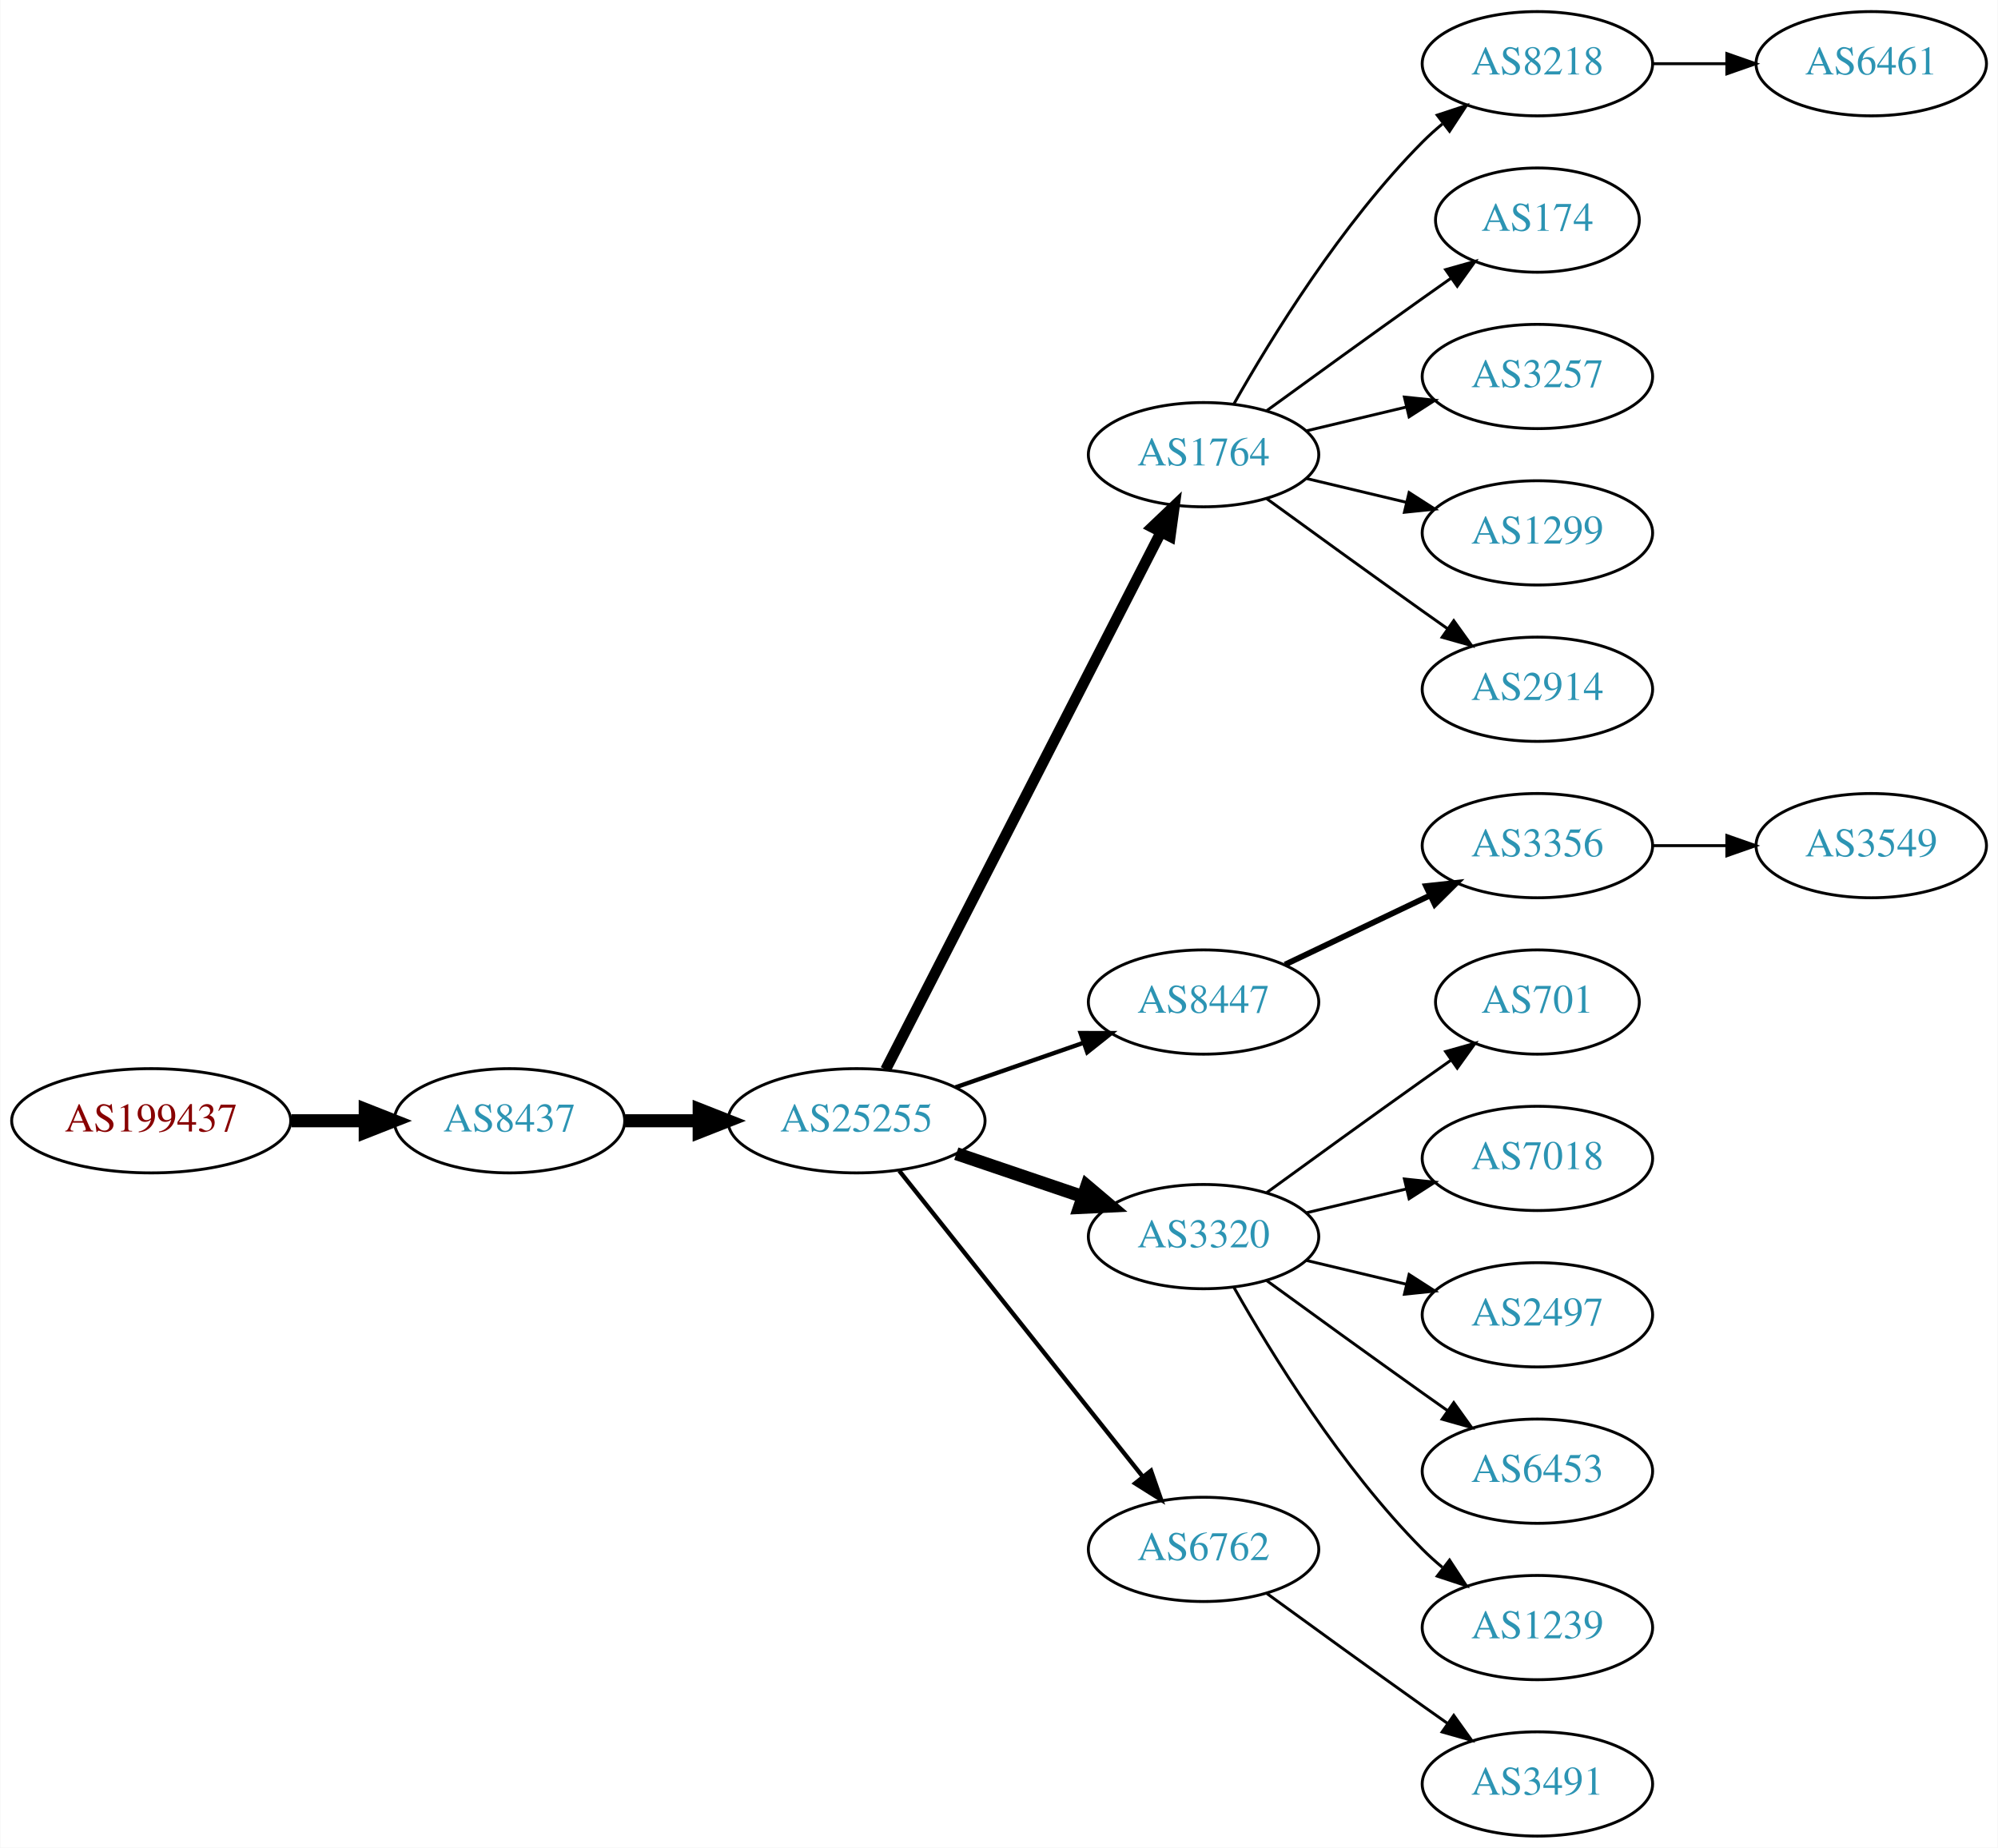
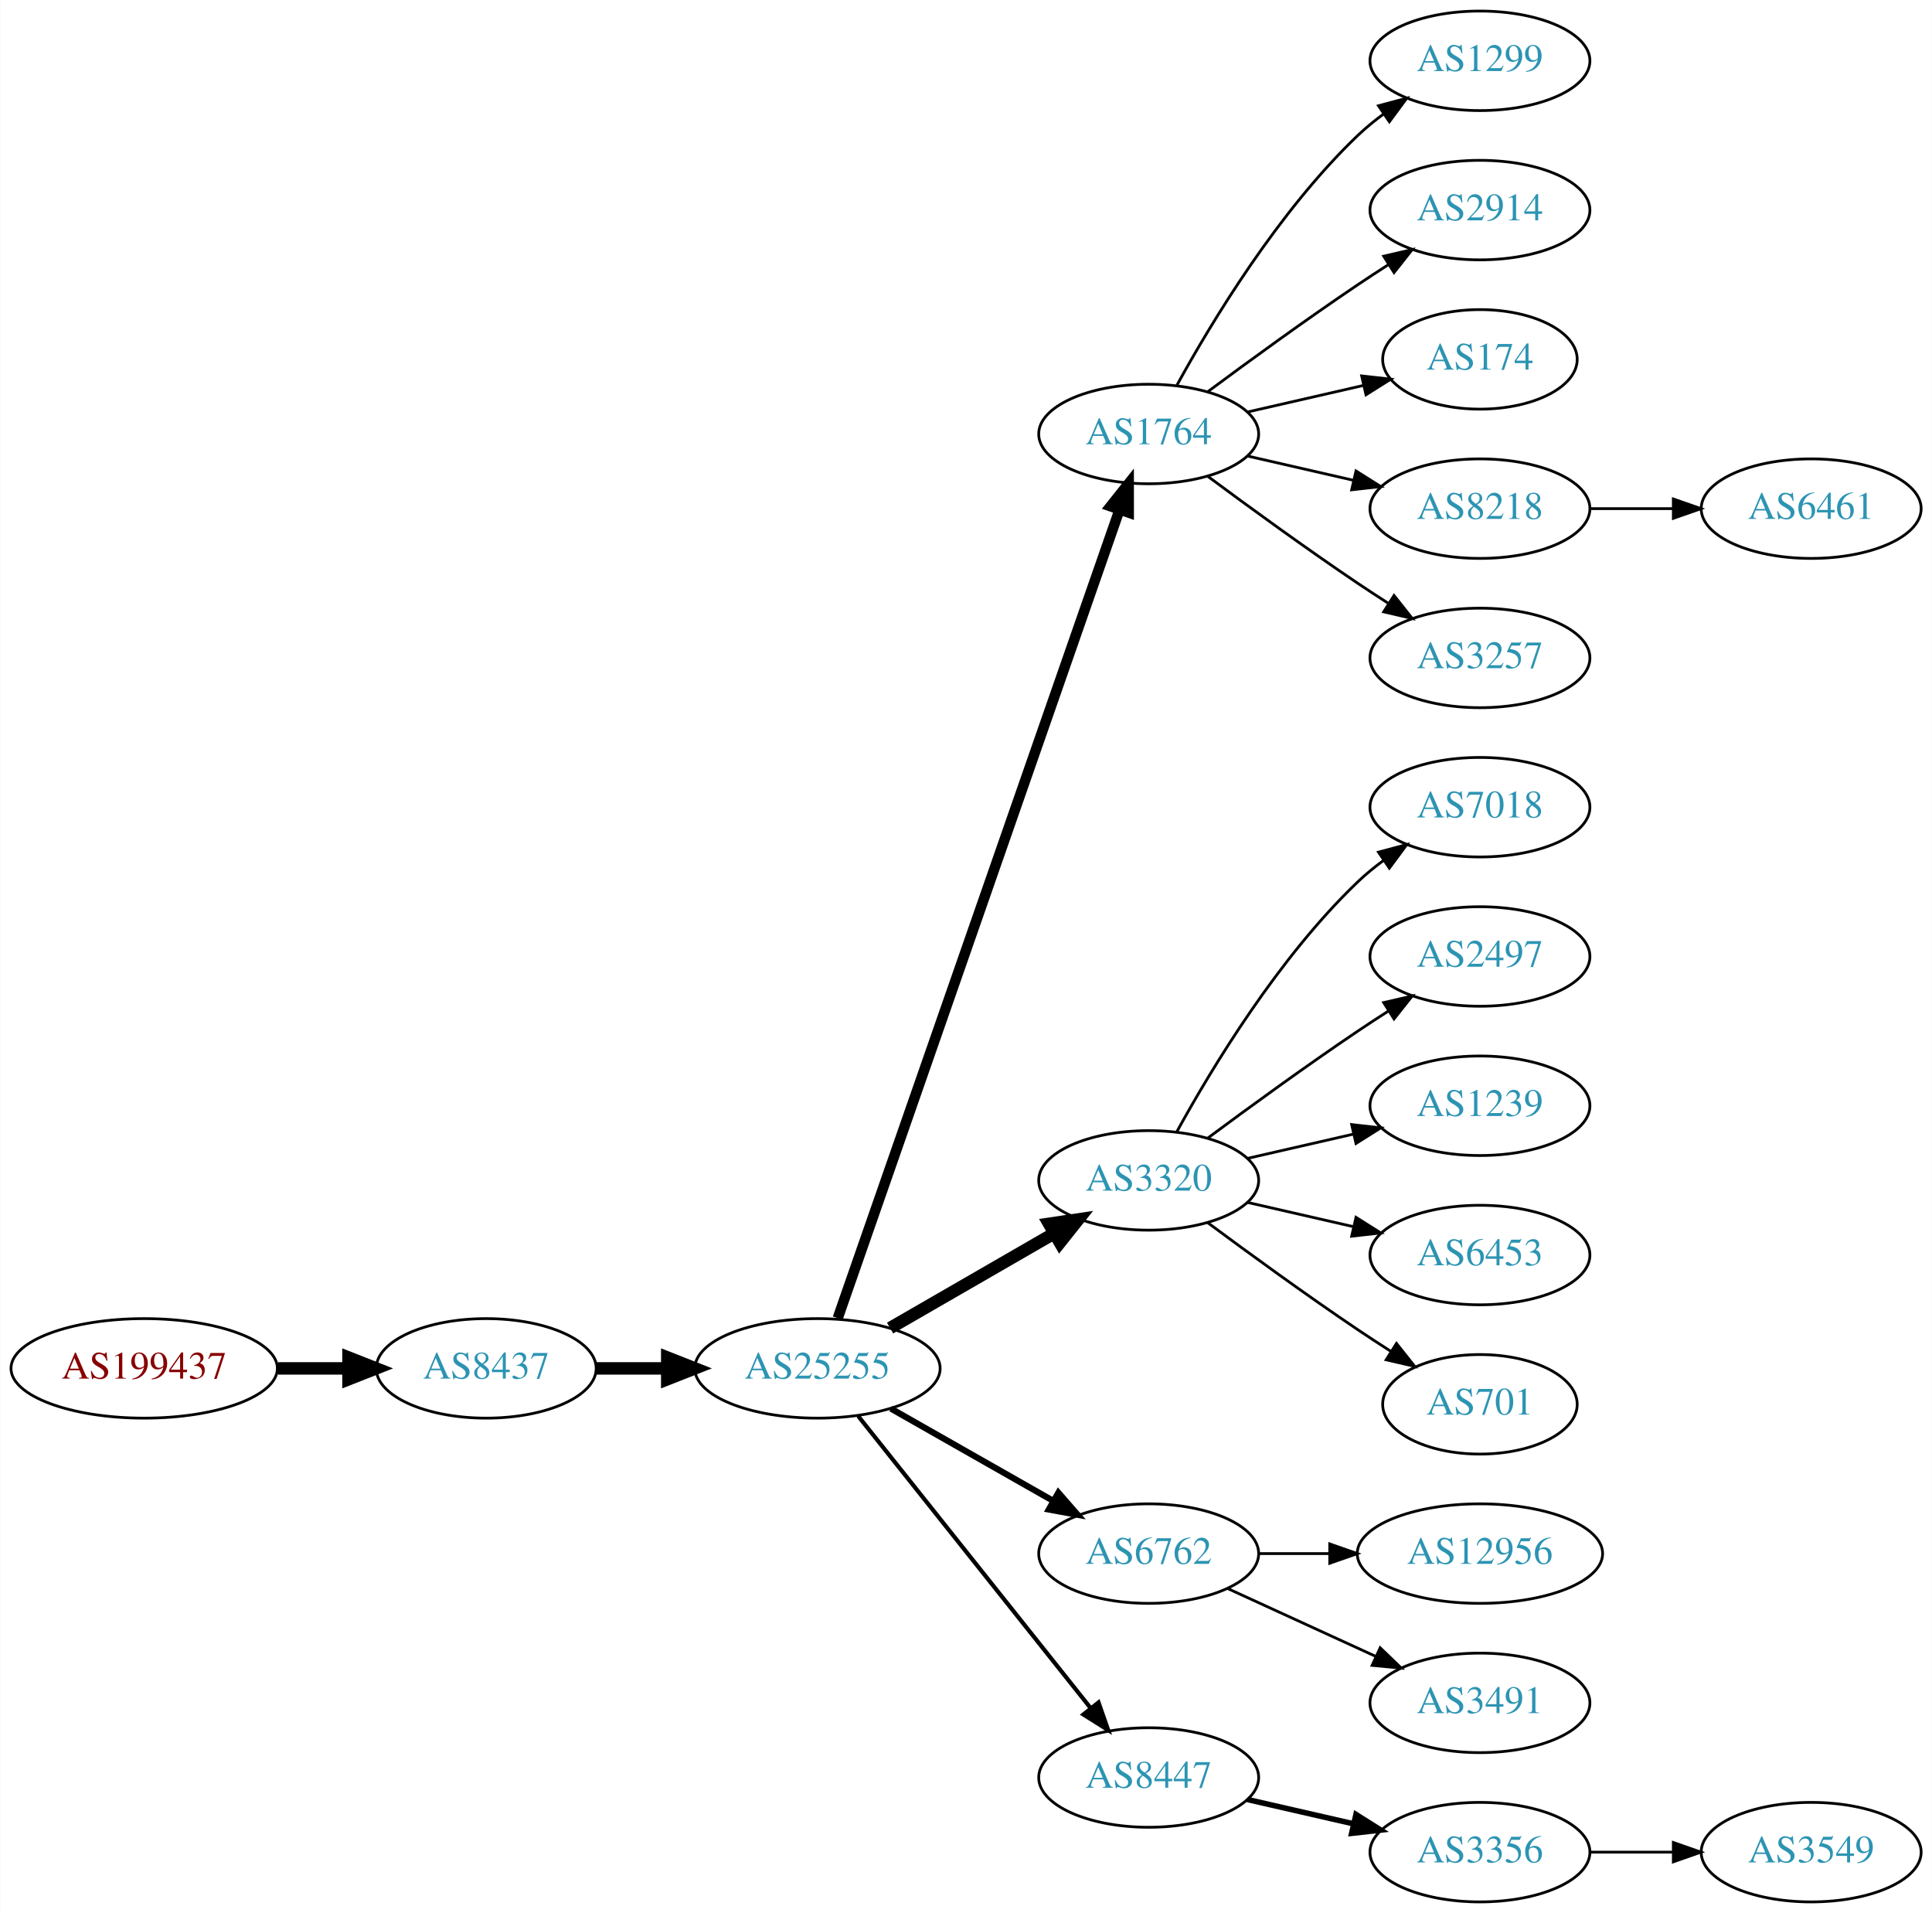
- <svg xmlns="http://www.w3.org/2000/svg" xmlns:xlink="http://www.w3.org/1999/xlink" width="690pt" height="638pt" viewBox="0.00 0.00 689.76 638.00">
-   <g id="graph0" class="graph" transform="scale(1 1) rotate(0) translate(4 634)">
-     <polygon fill="white" stroke="none" points="-4,4 -4,-634 685.755,-634 685.755,4 -4,4" />
+ <svg xmlns="http://www.w3.org/2000/svg" xmlns:xlink="http://www.w3.org/1999/xlink" width="699pt" height="692pt" viewBox="0.00 0.00 698.85 692.00">
+   <g id="graph0" class="graph" transform="scale(1 1) rotate(0) translate(4 688)">
+     <polygon fill="white" stroke="none" points="-4,4 -4,-688 694.855,-688 694.855,4 -4,4" />
    <g id="node1" class="node">
      <g id="a_node1">
        <a xlink:href="/asn/199437" xlink:title="AS199437 ~ VVO-AT [AT]">
-           <ellipse fill="#ffffff" stroke="black" cx="48.096" cy="-247" rx="48.192" ry="18" />
-           <text text-anchor="middle" x="48.096" y="-243.3" font-family="Times,serif" font-size="14.00" fill="#880000">AS199437</text>
+           <ellipse fill="#ffffff" stroke="black" cx="48.096" cy="-193" rx="48.192" ry="18" />
+           <text text-anchor="middle" x="48.096" y="-189.3" font-family="Times,serif" font-size="14.00" fill="#880000">AS199437</text>
        </a>
      </g>
    </g>
    <g id="node2" class="node">
      <g id="a_node2">
        <a xlink:href="/asn/8437" xlink:title="AS8437 ~ Hutchison Drei Austria GmbH [AT]">
-           <ellipse fill="#ffffff" stroke="black" cx="171.838" cy="-247" rx="39.794" ry="18" />
-           <text text-anchor="middle" x="171.838" y="-243.3" font-family="Times,serif" font-size="14.00" fill="#2c94b3">AS8437</text>
+           <ellipse fill="#ffffff" stroke="black" cx="171.838" cy="-193" rx="39.794" ry="18" />
+           <text text-anchor="middle" x="171.838" y="-189.3" font-family="Times,serif" font-size="14.00" fill="#2c94b3">AS8437</text>
        </a>
      </g>
    </g>
    <g id="edge1" class="edge">
-       <path fill="none" stroke="black" stroke-width="4.5" d="M96.513,-247C104.867,-247 113.577,-247 121.969,-247" />
-       <polygon fill="black" stroke="black" stroke-width="4.5" points="122.004,-250.938 132.004,-247 122.004,-243.063 122.004,-250.938" />
+       <path fill="none" stroke="black" stroke-width="4.5" d="M96.513,-193C104.867,-193 113.577,-193 121.969,-193" />
+       <polygon fill="black" stroke="black" stroke-width="4.5" points="122.004,-196.938 132.004,-193 122.004,-189.063 122.004,-196.938" />
    </g>
    <g id="node3" class="node">
      <g id="a_node3">
        <a xlink:href="/asn/25255" xlink:title="AS25255 ~ ==&gt; TELE2 AUSTRIA &lt;== [AT]">
-           <ellipse fill="#ffffff" stroke="black" cx="291.681" cy="-247" rx="44.393" ry="18" />
-           <text text-anchor="middle" x="291.681" y="-243.3" font-family="Times,serif" font-size="14.00" fill="#2c94b3">AS25255</text>
+           <ellipse fill="#ffffff" stroke="black" cx="291.681" cy="-193" rx="44.393" ry="18" />
+           <text text-anchor="middle" x="291.681" y="-189.3" font-family="Times,serif" font-size="14.00" fill="#2c94b3">AS25255</text>
        </a>
      </g>
    </g>
    <g id="edge2" class="edge">
-       <path fill="none" stroke="black" stroke-width="4.5" d="M211.751,-247C219.853,-247 228.528,-247 237.055,-247" />
-       <polygon fill="black" stroke="black" stroke-width="4.5" points="237.332,-250.938 247.332,-247 237.332,-243.063 237.332,-250.938" />
+       <path fill="none" stroke="black" stroke-width="4.5" d="M211.751,-193C219.853,-193 228.528,-193 237.055,-193" />
+       <polygon fill="black" stroke="black" stroke-width="4.5" points="237.332,-196.938 247.332,-193 237.332,-189.063 237.332,-196.938" />
    </g>
    <g id="node4" class="node">
      <g id="a_node4">
        <a xlink:href="/asn/1764" xlink:title="AS1764 ~ NEXTLAYER-AS [AT]">
-           <ellipse fill="#ffffff" stroke="black" cx="411.523" cy="-477" rx="39.794" ry="18" />
-           <text text-anchor="middle" x="411.523" y="-473.3" font-family="Times,serif" font-size="14.00" fill="#2c94b3">AS1764</text>
+           <ellipse fill="#ffffff" stroke="black" cx="411.523" cy="-531" rx="39.794" ry="18" />
+           <text text-anchor="middle" x="411.523" y="-527.3" font-family="Times,serif" font-size="14.00" fill="#2c94b3">AS1764</text>
        </a>
      </g>
    </g>
    <g id="edge3" class="edge">
-       <path fill="none" stroke="black" stroke-width="3.75" d="M301.732,-264.666C322.253,-304.719 372.421,-402.634 396.79,-450.196" />
-       <polygon fill="black" stroke="black" stroke-width="3.75" points="393.766,-451.97 401.441,-459.274 399.996,-448.778 393.766,-451.97" />
+       <path fill="none" stroke="black" stroke-width="3.75" d="M299.016,-211.172C318.484,-267.01 377.52,-436.34 400.87,-503.311" />
+       <polygon fill="black" stroke="black" stroke-width="3.75" points="397.702,-504.858 404.299,-513.148 404.312,-502.553 397.702,-504.858" />
    </g>
    <g id="node5" class="node">
      <g id="a_node5">
-         <a xlink:href="/asn/8447" xlink:title="AS8447 ~ A1 Telekom Austria AG [AT]">
-           <ellipse fill="#ffffff" stroke="black" cx="411.523" cy="-288" rx="39.794" ry="18" />
-           <text text-anchor="middle" x="411.523" y="-284.3" font-family="Times,serif" font-size="14.00" fill="#2c94b3">AS8447</text>
+         <a xlink:href="/asn/3320" xlink:title="AS3320 ~ DTAG [DE]">
+           <ellipse fill="#ffffff" stroke="black" cx="411.523" cy="-261" rx="39.794" ry="18" />
+           <text text-anchor="middle" x="411.523" y="-257.3" font-family="Times,serif" font-size="14.00" fill="#2c94b3">AS3320</text>
        </a>
      </g>
    </g>
    <g id="edge4" class="edge">
-       <path fill="none" stroke="black" stroke-width="1.5" d="M325.82,-258.53C339.537,-263.302 355.577,-268.883 369.986,-273.896" />
-       <polygon fill="black" stroke="black" stroke-width="1.5" points="369.058,-277.279 379.653,-277.26 371.358,-270.668 369.058,-277.279" />
+       <path fill="none" stroke="black" stroke-width="4.5" d="M317.961,-207.588C335.28,-217.582 358.431,-230.941 377.247,-241.799" />
+       <polygon fill="black" stroke="black" stroke-width="4.5" points="375.462,-245.314 386.091,-246.902 379.398,-238.493 375.462,-245.314" />
    </g>
    <g id="node6" class="node">
      <g id="a_node6">
-         <a xlink:href="/asn/3320" xlink:title="AS3320 ~ DTAG [DE]">
-           <ellipse fill="#ffffff" stroke="black" cx="411.523" cy="-207" rx="39.794" ry="18" />
-           <text text-anchor="middle" x="411.523" y="-203.3" font-family="Times,serif" font-size="14.00" fill="#2c94b3">AS3320</text>
+         <a xlink:href="/asn/6762" xlink:title="AS6762 ~ TELECOM ITALIA SPARKLE S.p.A. [IT]">
+           <ellipse fill="#ffffff" stroke="black" cx="411.523" cy="-126" rx="39.794" ry="18" />
+           <text text-anchor="middle" x="411.523" y="-122.3" font-family="Times,serif" font-size="14.00" fill="#2c94b3">AS6762</text>
        </a>
      </g>
    </g>
    <g id="edge5" class="edge">
-       <path fill="none" stroke="black" stroke-width="4.5" d="M326.134,-235.645C339.735,-231.028 355.577,-225.651 369.838,-220.81" />
-       <polygon fill="black" stroke="black" stroke-width="4.5" points="371.208,-224.503 379.412,-217.56 368.677,-217.046 371.208,-224.503" />
+       <path fill="none" stroke="black" stroke-width="2.25" d="M318.251,-178.462C335.47,-168.672 358.355,-155.66 377.026,-145.045" />
+       <polygon fill="black" stroke="black" stroke-width="2.25" points="378.847,-148.036 385.81,-140.05 375.387,-141.95 378.847,-148.036" />
    </g>
    <g id="node7" class="node">
      <g id="a_node7">
-         <a xlink:href="/asn/6762" xlink:title="AS6762 ~ TELECOM ITALIA SPARKLE S.p.A. [IT]">
-           <ellipse fill="#ffffff" stroke="black" cx="411.523" cy="-99" rx="39.794" ry="18" />
-           <text text-anchor="middle" x="411.523" y="-95.3" font-family="Times,serif" font-size="14.00" fill="#2c94b3">AS6762</text>
+         <a xlink:href="/asn/8447" xlink:title="AS8447 ~ A1 Telekom Austria AG [AT]">
+           <ellipse fill="#ffffff" stroke="black" cx="411.523" cy="-45" rx="39.794" ry="18" />
+           <text text-anchor="middle" x="411.523" y="-41.3" font-family="Times,serif" font-size="14.00" fill="#2c94b3">AS8447</text>
        </a>
      </g>
    </g>
    <g id="edge6" class="edge">
-       <path fill="none" stroke="black" stroke-width="1.5" d="M306.429,-229.733C327.185,-203.666 366.63,-154.126 390.554,-124.079" />
-       <polygon fill="black" stroke="black" stroke-width="1.5" points="393.371,-126.16 396.862,-116.157 387.895,-121.8 393.371,-126.16" />
+       <path fill="none" stroke="black" stroke-width="1.5" d="M306.429,-175.733C327.185,-149.666 366.63,-100.126 390.554,-70.079" />
+       <polygon fill="black" stroke="black" stroke-width="1.5" points="393.371,-72.16 396.862,-62.157 387.895,-67.8 393.371,-72.16" />
    </g>
    <g id="node8" class="node">
      <g id="a_node8">
-         <a xlink:href="/asn/8218" xlink:title="AS8218 ~ legacy Neotelecoms [FR]">
-           <ellipse fill="#ffffff" stroke="black" cx="526.816" cy="-612" rx="39.794" ry="18" />
-           <text text-anchor="middle" x="526.816" y="-608.3" font-family="Times,serif" font-size="14.00" fill="#2c94b3">AS8218</text>
+         <a xlink:href="/asn/1299" xlink:title="AS1299 ~ Telia Carrier [EU]">
+           <ellipse fill="#ffffff" stroke="black" cx="531.366" cy="-666" rx="39.794" ry="18" />
+           <text text-anchor="middle" x="531.366" y="-662.3" font-family="Times,serif" font-size="14.00" fill="#2c94b3">AS1299</text>
        </a>
      </g>
    </g>
    <g id="edge7" class="edge">
-       <path fill="none" stroke="black" d="M421.983,-494.49C434.765,-517.096 459.197,-556.886 487.17,-585 489.28,-587.121 491.576,-589.188 493.962,-591.171" />
-       <polygon fill="black" stroke="black" points="492.214,-594.242 502.277,-597.556 496.477,-588.69 492.214,-594.242" />
+       <path fill="none" stroke="black" d="M421.764,-548.713C434.31,-571.561 458.487,-611.611 487.17,-639 490.038,-641.739 493.227,-644.347 496.536,-646.785" />
+       <polygon fill="black" stroke="black" points="494.659,-649.742 504.895,-652.477 498.599,-643.956 494.659,-649.742" />
    </g>
    <g id="node9" class="node">
      <g id="a_node9">
-         <a xlink:href="/asn/174" xlink:title="AS174 ~ Cogent Communications [US]">
-           <ellipse fill="#ffffff" stroke="black" cx="526.816" cy="-558" rx="35.194" ry="18" />
-           <text text-anchor="middle" x="526.816" y="-554.3" font-family="Times,serif" font-size="14.00" fill="#2c94b3">AS174</text>
+         <a xlink:href="/asn/2914" xlink:title="AS2914 ~ NTT America, Inc. [US]">
+           <ellipse fill="#ffffff" stroke="black" cx="531.366" cy="-612" rx="39.794" ry="18" />
+           <text text-anchor="middle" x="531.366" y="-608.3" font-family="Times,serif" font-size="14.00" fill="#2c94b3">AS2914</text>
        </a>
      </g>
    </g>
    <g id="edge8" class="edge">
-       <path fill="none" stroke="black" d="M433.371,-492.222C448.305,-503.091 468.919,-518.025 487.17,-531 490.38,-533.282 493.749,-535.661 497.103,-538.018" />
-       <polygon fill="black" stroke="black" points="495.116,-540.899 505.314,-543.77 499.132,-535.166 495.116,-540.899" />
+       <path fill="none" stroke="black" d="M432.853,-546.277C447.716,-557.304 468.46,-572.407 487.17,-585 490.719,-587.389 494.469,-589.839 498.217,-592.242" />
+       <polygon fill="black" stroke="black" points="496.544,-595.325 506.866,-597.712 500.285,-589.409 496.544,-595.325" />
    </g>
    <g id="node10" class="node">
      <g id="a_node10">
-         <a xlink:href="/asn/3257" xlink:title="AS3257 ~ GTT [DE]">
-           <ellipse fill="#ffffff" stroke="black" cx="526.816" cy="-504" rx="39.794" ry="18" />
-           <text text-anchor="middle" x="526.816" y="-500.3" font-family="Times,serif" font-size="14.00" fill="#2c94b3">AS3257</text>
+         <a xlink:href="/asn/174" xlink:title="AS174 ~ Cogent Communications [US]">
+           <ellipse fill="#ffffff" stroke="black" cx="531.366" cy="-558" rx="35.194" ry="18" />
+           <text text-anchor="middle" x="531.366" y="-554.3" font-family="Times,serif" font-size="14.00" fill="#2c94b3">AS174</text>
        </a>
      </g>
    </g>
    <g id="edge9" class="edge">
-       <path fill="none" stroke="black" d="M447.13,-485.248C458.002,-487.838 470.156,-490.735 481.598,-493.462" />
-       <polygon fill="black" stroke="black" points="480.882,-496.889 491.421,-495.803 482.505,-490.08 480.882,-496.889" />
+       <path fill="none" stroke="black" d="M447.242,-538.955C460.335,-541.955 475.357,-545.396 488.998,-548.522" />
+       <polygon fill="black" stroke="black" points="488.576,-552.016 499.105,-550.838 490.139,-545.193 488.576,-552.016" />
    </g>
    <g id="node11" class="node">
      <g id="a_node11">
-         <a xlink:href="/asn/1299" xlink:title="AS1299 ~ Telia Carrier [EU]">
-           <ellipse fill="#ffffff" stroke="black" cx="526.816" cy="-450" rx="39.794" ry="18" />
-           <text text-anchor="middle" x="526.816" y="-446.3" font-family="Times,serif" font-size="14.00" fill="#2c94b3">AS1299</text>
+         <a xlink:href="/asn/8218" xlink:title="AS8218 ~ legacy Neotelecoms [FR]">
+           <ellipse fill="#ffffff" stroke="black" cx="531.366" cy="-504" rx="39.794" ry="18" />
+           <text text-anchor="middle" x="531.366" y="-500.3" font-family="Times,serif" font-size="14.00" fill="#2c94b3">AS8218</text>
        </a>
      </g>
    </g>
    <g id="edge10" class="edge">
-       <path fill="none" stroke="black" d="M447.13,-468.752C458.002,-466.162 470.156,-463.265 481.598,-460.538" />
-       <polygon fill="black" stroke="black" points="482.505,-463.92 491.421,-458.197 480.882,-457.111 482.505,-463.92" />
+       <path fill="none" stroke="black" d="M447.242,-523.045C459.242,-520.296 472.863,-517.175 485.556,-514.267" />
+       <polygon fill="black" stroke="black" points="486.522,-517.636 495.487,-511.991 484.958,-510.813 486.522,-517.636" />
    </g>
    <g id="node12" class="node">
      <g id="a_node12">
-         <a xlink:href="/asn/2914" xlink:title="AS2914 ~ NTT America, Inc. [US]">
-           <ellipse fill="#ffffff" stroke="black" cx="526.816" cy="-396" rx="39.794" ry="18" />
-           <text text-anchor="middle" x="526.816" y="-392.3" font-family="Times,serif" font-size="14.00" fill="#2c94b3">AS2914</text>
+         <a xlink:href="/asn/3257" xlink:title="AS3257 ~ GTT [DE]">
+           <ellipse fill="#ffffff" stroke="black" cx="531.366" cy="-450" rx="39.794" ry="18" />
+           <text text-anchor="middle" x="531.366" y="-446.3" font-family="Times,serif" font-size="14.00" fill="#2c94b3">AS3257</text>
        </a>
      </g>
    </g>
    <g id="edge11" class="edge">
-       <path fill="none" stroke="black" d="M433.371,-461.778C448.305,-450.909 468.919,-435.975 487.17,-423 489.99,-420.995 492.933,-418.915 495.881,-416.841" />
-       <polygon fill="black" stroke="black" points="497.927,-419.681 504.106,-411.074 493.908,-413.95 497.927,-419.681" />
+       <path fill="none" stroke="black" d="M432.853,-515.723C447.716,-504.696 468.46,-489.593 487.17,-477 490.719,-474.611 494.469,-472.161 498.217,-469.758" />
+       <polygon fill="black" stroke="black" points="500.285,-472.591 506.866,-464.288 496.544,-466.675 500.285,-472.591" />
+     </g>
+     <g id="node13" class="node">
+       <g id="a_node13">
+         <a xlink:href="/asn/7018" xlink:title="AS7018 ~ AT&amp;T Services, Inc. [US]">
+           <ellipse fill="#ffffff" stroke="black" cx="531.366" cy="-396" rx="39.794" ry="18" />
+           <text text-anchor="middle" x="531.366" y="-392.3" font-family="Times,serif" font-size="14.00" fill="#2c94b3">AS7018</text>
+         </a>
+       </g>
+     </g>
+     <g id="edge12" class="edge">
+       <path fill="none" stroke="black" d="M421.764,-278.713C434.31,-301.561 458.487,-341.611 487.17,-369 490.038,-371.739 493.227,-374.347 496.536,-376.785" />
+       <polygon fill="black" stroke="black" points="494.659,-379.742 504.895,-382.477 498.599,-373.956 494.659,-379.742" />
    </g>
    <g id="node14" class="node">
      <g id="a_node14">
-         <a xlink:href="/asn/3356" xlink:title="AS3356 ~ Level 3 Parent, LLC [US]">
-           <ellipse fill="#ffffff" stroke="black" cx="526.816" cy="-342" rx="39.794" ry="18" />
-           <text text-anchor="middle" x="526.816" y="-338.3" font-family="Times,serif" font-size="14.00" fill="#2c94b3">AS3356</text>
+         <a xlink:href="/asn/2497" xlink:title="AS2497 ~ Internet Initiative Japan Inc. [JP]">
+           <ellipse fill="#ffffff" stroke="black" cx="531.366" cy="-342" rx="39.794" ry="18" />
+           <text text-anchor="middle" x="531.366" y="-338.3" font-family="Times,serif" font-size="14.00" fill="#2c94b3">AS2497</text>
        </a>
      </g>
    </g>
    <g id="edge13" class="edge">
-       <path fill="none" stroke="black" stroke-width="2" d="M439.66,-300.934C454.654,-308.081 473.475,-317.052 489.698,-324.785" />
-       <polygon fill="black" stroke="black" stroke-width="2" points="488.368,-328.028 498.901,-329.171 491.38,-321.709 488.368,-328.028" />
+       <path fill="none" stroke="black" d="M432.853,-276.277C447.716,-287.304 468.46,-302.407 487.17,-315 490.719,-317.389 494.469,-319.839 498.217,-322.242" />
+       <polygon fill="black" stroke="black" points="496.544,-325.325 506.866,-327.712 500.285,-319.409 496.544,-325.325" />
+     </g>
+     <g id="node15" class="node">
+       <g id="a_node15">
+         <a xlink:href="/asn/1239" xlink:title="AS1239 ~ Sprint [US]">
+           <ellipse fill="#ffffff" stroke="black" cx="531.366" cy="-288" rx="39.794" ry="18" />
+           <text text-anchor="middle" x="531.366" y="-284.3" font-family="Times,serif" font-size="14.00" fill="#2c94b3">AS1239</text>
+         </a>
+       </g>
+     </g>
+     <g id="edge14" class="edge">
+       <path fill="none" stroke="black" d="M447.242,-268.955C459.242,-271.704 472.863,-274.825 485.556,-277.733" />
+       <polygon fill="black" stroke="black" points="484.958,-281.187 495.487,-280.009 486.522,-274.364 484.958,-281.187" />
+     </g>
+     <g id="node16" class="node">
+       <g id="a_node16">
+         <a xlink:href="/asn/6453" xlink:title="AS6453 ~ TATA COMMUNICATIONS (AMERICA) INC [US]">
+           <ellipse fill="#ffffff" stroke="black" cx="531.366" cy="-234" rx="39.794" ry="18" />
+           <text text-anchor="middle" x="531.366" y="-230.3" font-family="Times,serif" font-size="14.00" fill="#2c94b3">AS6453</text>
+         </a>
+       </g>
+     </g>
+     <g id="edge15" class="edge">
+       <path fill="none" stroke="black" d="M447.242,-253.045C459.242,-250.296 472.863,-247.175 485.556,-244.267" />
+       <polygon fill="black" stroke="black" points="486.522,-247.636 495.487,-241.991 484.958,-240.813 486.522,-247.636" />
    </g>
    <g id="node17" class="node">
      <g id="a_node17">
        <a xlink:href="/asn/701" xlink:title="AS701 ~ UUNET [US]">
-           <ellipse fill="#ffffff" stroke="black" cx="526.816" cy="-288" rx="35.194" ry="18" />
-           <text text-anchor="middle" x="526.816" y="-284.3" font-family="Times,serif" font-size="14.00" fill="#2c94b3">AS701</text>
+           <ellipse fill="#ffffff" stroke="black" cx="531.366" cy="-180" rx="35.194" ry="18" />
+           <text text-anchor="middle" x="531.366" y="-176.3" font-family="Times,serif" font-size="14.00" fill="#2c94b3">AS701</text>
        </a>
      </g>
    </g>
    <g id="edge16" class="edge">
-       <path fill="none" stroke="black" d="M433.371,-222.222C448.305,-233.091 468.919,-248.025 487.17,-261 490.38,-263.282 493.749,-265.661 497.103,-268.018" />
-       <polygon fill="black" stroke="black" points="495.116,-270.899 505.314,-273.77 499.132,-265.166 495.116,-270.899" />
+       <path fill="none" stroke="black" d="M432.853,-245.723C447.716,-234.696 468.46,-219.593 487.17,-207 490.987,-204.431 495.037,-201.79 499.067,-199.214" />
+       <polygon fill="black" stroke="black" points="501.171,-202.025 507.761,-193.729 497.436,-196.105 501.171,-202.025" />
    </g>
    <g id="node18" class="node">
      <g id="a_node18">
-         <a xlink:href="/asn/7018" xlink:title="AS7018 ~ AT&amp;T Services, Inc. [US]">
-           <ellipse fill="#ffffff" stroke="black" cx="526.816" cy="-234" rx="39.794" ry="18" />
-           <text text-anchor="middle" x="526.816" y="-230.3" font-family="Times,serif" font-size="14.00" fill="#2c94b3">AS7018</text>
+         <a xlink:href="/asn/12956" xlink:title="AS12956 ~ TELXIUS [ES]">
+           <ellipse fill="#ffffff" stroke="black" cx="531.366" cy="-126" rx="44.393" ry="18" />
+           <text text-anchor="middle" x="531.366" y="-122.3" font-family="Times,serif" font-size="14.00" fill="#2c94b3">AS12956</text>
        </a>
      </g>
    </g>
    <g id="edge17" class="edge">
-       <path fill="none" stroke="black" d="M447.13,-215.248C458.002,-217.838 470.156,-220.735 481.598,-223.462" />
-       <polygon fill="black" stroke="black" points="480.882,-226.889 491.421,-225.803 482.505,-220.08 480.882,-226.889" />
+       <path fill="none" stroke="black" d="M451.436,-126C459.538,-126 468.214,-126 476.74,-126" />
+       <polygon fill="black" stroke="black" points="477.018,-129.5 487.017,-126 477.017,-122.5 477.018,-129.5" />
    </g>
    <g id="node19" class="node">
      <g id="a_node19">
-         <a xlink:href="/asn/2497" xlink:title="AS2497 ~ Internet Initiative Japan Inc. [JP]">
-           <ellipse fill="#ffffff" stroke="black" cx="526.816" cy="-180" rx="39.794" ry="18" />
-           <text text-anchor="middle" x="526.816" y="-176.3" font-family="Times,serif" font-size="14.00" fill="#2c94b3">AS2497</text>
+         <a xlink:href="/asn/3491" xlink:title="AS3491 ~ PCCW Global, Inc. [US]">
+           <ellipse fill="#ffffff" stroke="black" cx="531.366" cy="-72" rx="39.794" ry="18" />
+           <text text-anchor="middle" x="531.366" y="-68.3" font-family="Times,serif" font-size="14.00" fill="#2c94b3">AS3491</text>
        </a>
      </g>
    </g>
    <g id="edge18" class="edge">
-       <path fill="none" stroke="black" d="M447.13,-198.752C458.002,-196.162 470.156,-193.265 481.598,-190.538" />
-       <polygon fill="black" stroke="black" points="482.505,-193.92 491.421,-188.197 480.882,-187.111 482.505,-193.92" />
+       <path fill="none" stroke="black" d="M440.152,-113.339C456.109,-106.027 476.379,-96.739 493.662,-88.819" />
+       <polygon fill="black" stroke="black" points="495.277,-91.929 502.91,-84.581 492.361,-85.565 495.277,-91.929" />
+     </g>
+     <g id="node21" class="node">
+       <g id="a_node21">
+         <a xlink:href="/asn/3356" xlink:title="AS3356 ~ Level 3 Parent, LLC [US]">
+           <ellipse fill="#ffffff" stroke="black" cx="531.366" cy="-18" rx="39.794" ry="18" />
+           <text text-anchor="middle" x="531.366" y="-14.3" font-family="Times,serif" font-size="14.00" fill="#2c94b3">AS3356</text>
+         </a>
+       </g>
+     </g>
+     <g id="edge20" class="edge">
+       <path fill="none" stroke="black" stroke-width="2" d="M447.242,-37.045C459.242,-34.296 472.863,-31.175 485.556,-28.267" />
+       <polygon fill="black" stroke="black" stroke-width="2" points="486.522,-31.636 495.487,-25.991 484.958,-24.813 486.522,-31.636" />
    </g>
    <g id="node20" class="node">
      <g id="a_node20">
-         <a xlink:href="/asn/6453" xlink:title="AS6453 ~ TATA COMMUNICATIONS (AMERICA) INC [US]">
-           <ellipse fill="#ffffff" stroke="black" cx="526.816" cy="-126" rx="39.794" ry="18" />
-           <text text-anchor="middle" x="526.816" y="-122.3" font-family="Times,serif" font-size="14.00" fill="#2c94b3">AS6453</text>
+         <a xlink:href="/asn/6461" xlink:title="AS6461 ~ Zayo Bandwidth [US]">
+           <ellipse fill="#ffffff" stroke="black" cx="651.208" cy="-504" rx="39.794" ry="18" />
+           <text text-anchor="middle" x="651.208" y="-500.3" font-family="Times,serif" font-size="14.00" fill="#2c94b3">AS6461</text>
        </a>
      </g>
    </g>
    <g id="edge19" class="edge">
-       <path fill="none" stroke="black" d="M433.371,-191.778C448.305,-180.909 468.919,-165.975 487.17,-153 489.99,-150.995 492.933,-148.915 495.881,-146.841" />
-       <polygon fill="black" stroke="black" points="497.927,-149.681 504.106,-141.074 493.908,-143.95 497.927,-149.681" />
-     </g>
-     <g id="node21" class="node">
-       <g id="a_node21">
-         <a xlink:href="/asn/1239" xlink:title="AS1239 ~ Sprint [US]">
-           <ellipse fill="#ffffff" stroke="black" cx="526.816" cy="-72" rx="39.794" ry="18" />
-           <text text-anchor="middle" x="526.816" y="-68.3" font-family="Times,serif" font-size="14.00" fill="#2c94b3">AS1239</text>
-         </a>
-       </g>
-     </g>
-     <g id="edge20" class="edge">
-       <path fill="none" stroke="black" d="M421.983,-189.51C434.765,-166.904 459.197,-127.114 487.17,-99 489.28,-96.879 491.576,-94.812 493.962,-92.829" />
-       <polygon fill="black" stroke="black" points="496.477,-95.31 502.277,-86.444 492.214,-89.758 496.477,-95.31" />
-     </g>
-     <g id="node16" class="node">
-       <g id="a_node16">
-         <a xlink:href="/asn/3491" xlink:title="AS3491 ~ PCCW Global, Inc. [US]">
-           <ellipse fill="#ffffff" stroke="black" cx="526.816" cy="-18" rx="39.794" ry="18" />
-           <text text-anchor="middle" x="526.816" y="-14.3" font-family="Times,serif" font-size="14.00" fill="#2c94b3">AS3491</text>
-         </a>
-       </g>
-     </g>
-     <g id="edge15" class="edge">
-       <path fill="none" stroke="black" d="M433.371,-83.778C448.305,-72.909 468.919,-57.975 487.17,-45 489.99,-42.995 492.933,-40.915 495.881,-38.841" />
-       <polygon fill="black" stroke="black" points="497.927,-41.681 504.106,-33.074 493.908,-35.95 497.927,-41.681" />
-     </g>
-     <g id="node13" class="node">
-       <g id="a_node13">
-         <a xlink:href="/asn/6461" xlink:title="AS6461 ~ Zayo Bandwidth [US]">
-           <ellipse fill="#ffffff" stroke="black" cx="642.109" cy="-612" rx="39.794" ry="18" />
-           <text text-anchor="middle" x="642.109" y="-608.3" font-family="Times,serif" font-size="14.00" fill="#2c94b3">AS6461</text>
-         </a>
-       </g>
-     </g>
-     <g id="edge12" class="edge">
-       <path fill="none" stroke="black" d="M566.488,-612C574.691,-612 583.455,-612 591.987,-612" />
-       <polygon fill="black" stroke="black" points="592.227,-615.5 602.226,-612 592.226,-608.5 592.227,-615.5" />
-     </g>
-     <g id="node15" class="node">
-       <g id="a_node15">
+       <path fill="none" stroke="black" d="M571.278,-504C580.832,-504 591.181,-504 601.144,-504" />
+       <polygon fill="black" stroke="black" points="601.336,-507.5 611.336,-504 601.336,-500.5 601.336,-507.5" />
+     </g>
+     <g id="node22" class="node">
+       <g id="a_node22">
        <a xlink:href="/asn/3549" xlink:title="AS3549 ~ Level 3 Parent, LLC [US]">
-           <ellipse fill="#ffffff" stroke="black" cx="642.109" cy="-342" rx="39.794" ry="18" />
-           <text text-anchor="middle" x="642.109" y="-338.3" font-family="Times,serif" font-size="14.00" fill="#2c94b3">AS3549</text>
-         </a>
-       </g>
-     </g>
-     <g id="edge14" class="edge">
-       <path fill="none" stroke="black" d="M566.488,-342C574.691,-342 583.455,-342 591.987,-342" />
-       <polygon fill="black" stroke="black" points="592.227,-345.5 602.226,-342 592.226,-338.5 592.227,-345.5" />
+           <ellipse fill="#ffffff" stroke="black" cx="651.208" cy="-18" rx="39.794" ry="18" />
+           <text text-anchor="middle" x="651.208" y="-14.3" font-family="Times,serif" font-size="14.00" fill="#2c94b3">AS3549</text>
+         </a>
+       </g>
+     </g>
+     <g id="edge21" class="edge">
+       <path fill="none" stroke="black" d="M571.278,-18C580.832,-18 591.181,-18 601.144,-18" />
+       <polygon fill="black" stroke="black" points="601.336,-21.5 611.336,-18 601.336,-14.5 601.336,-21.5" />
    </g>
  </g>
</svg>
